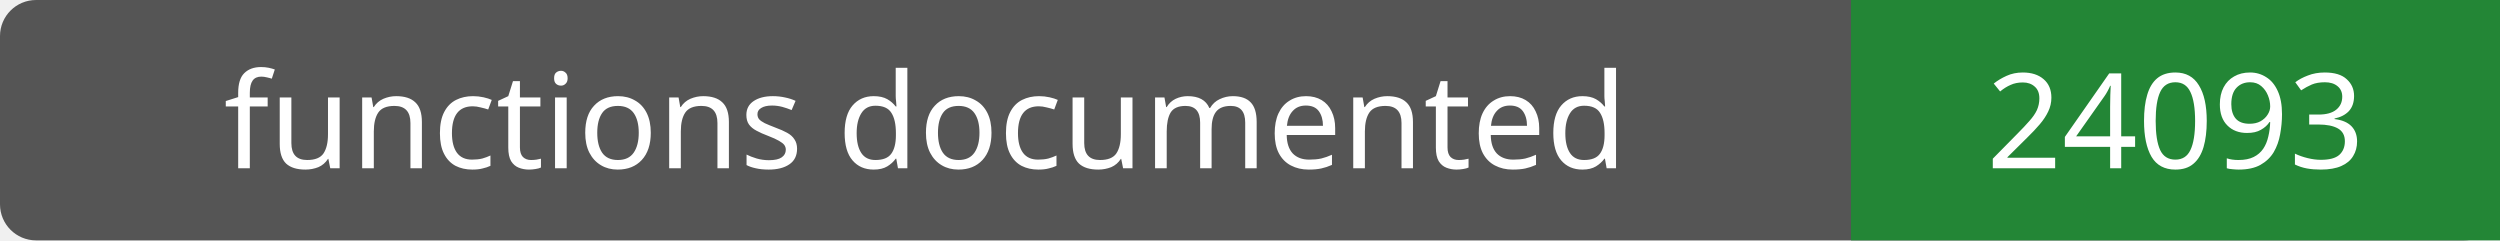
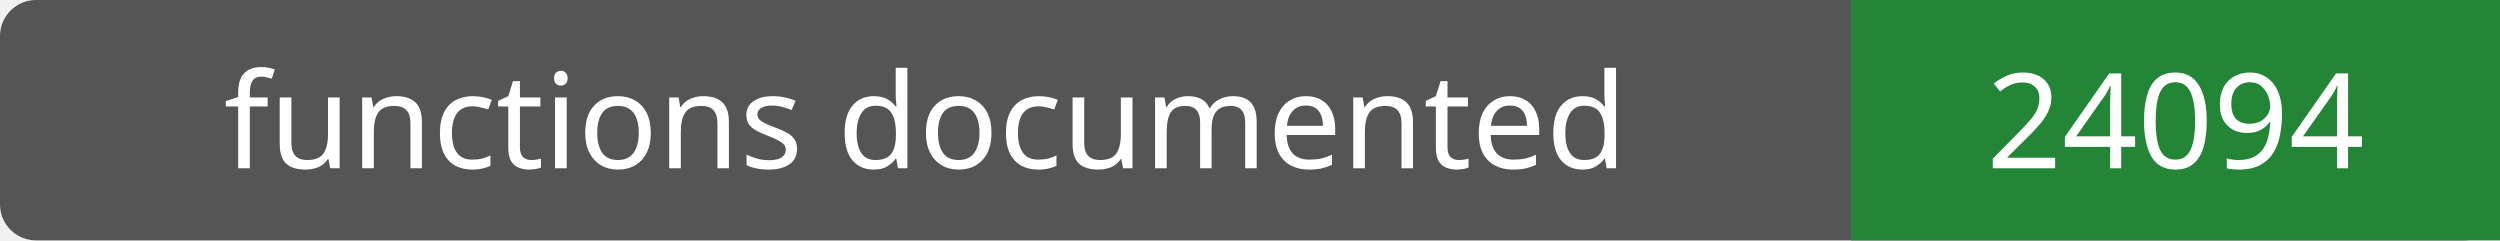
- <svg xmlns="http://www.w3.org/2000/svg" width="208" height="20" role="img" aria-label="functions documented: 24093">
+ <svg xmlns="http://www.w3.org/2000/svg" width="208" height="20" role="img" aria-label="functions documented: 24094">
  <rect width="208" height="20" rx="3" fill="#555" />
  <path fill="#238636" d="M154 0h54v20H154z" />
  <g fill="#fff" text-anchor="middle" font-family="Verdana,sans-serif" font-size="11">
    <text x="77.0" y="14">functions documented</text>
-     <text x="181.0" y="14">24093</text>
+     <text x="181.0" y="14">24094</text>
  </g>
</svg>
